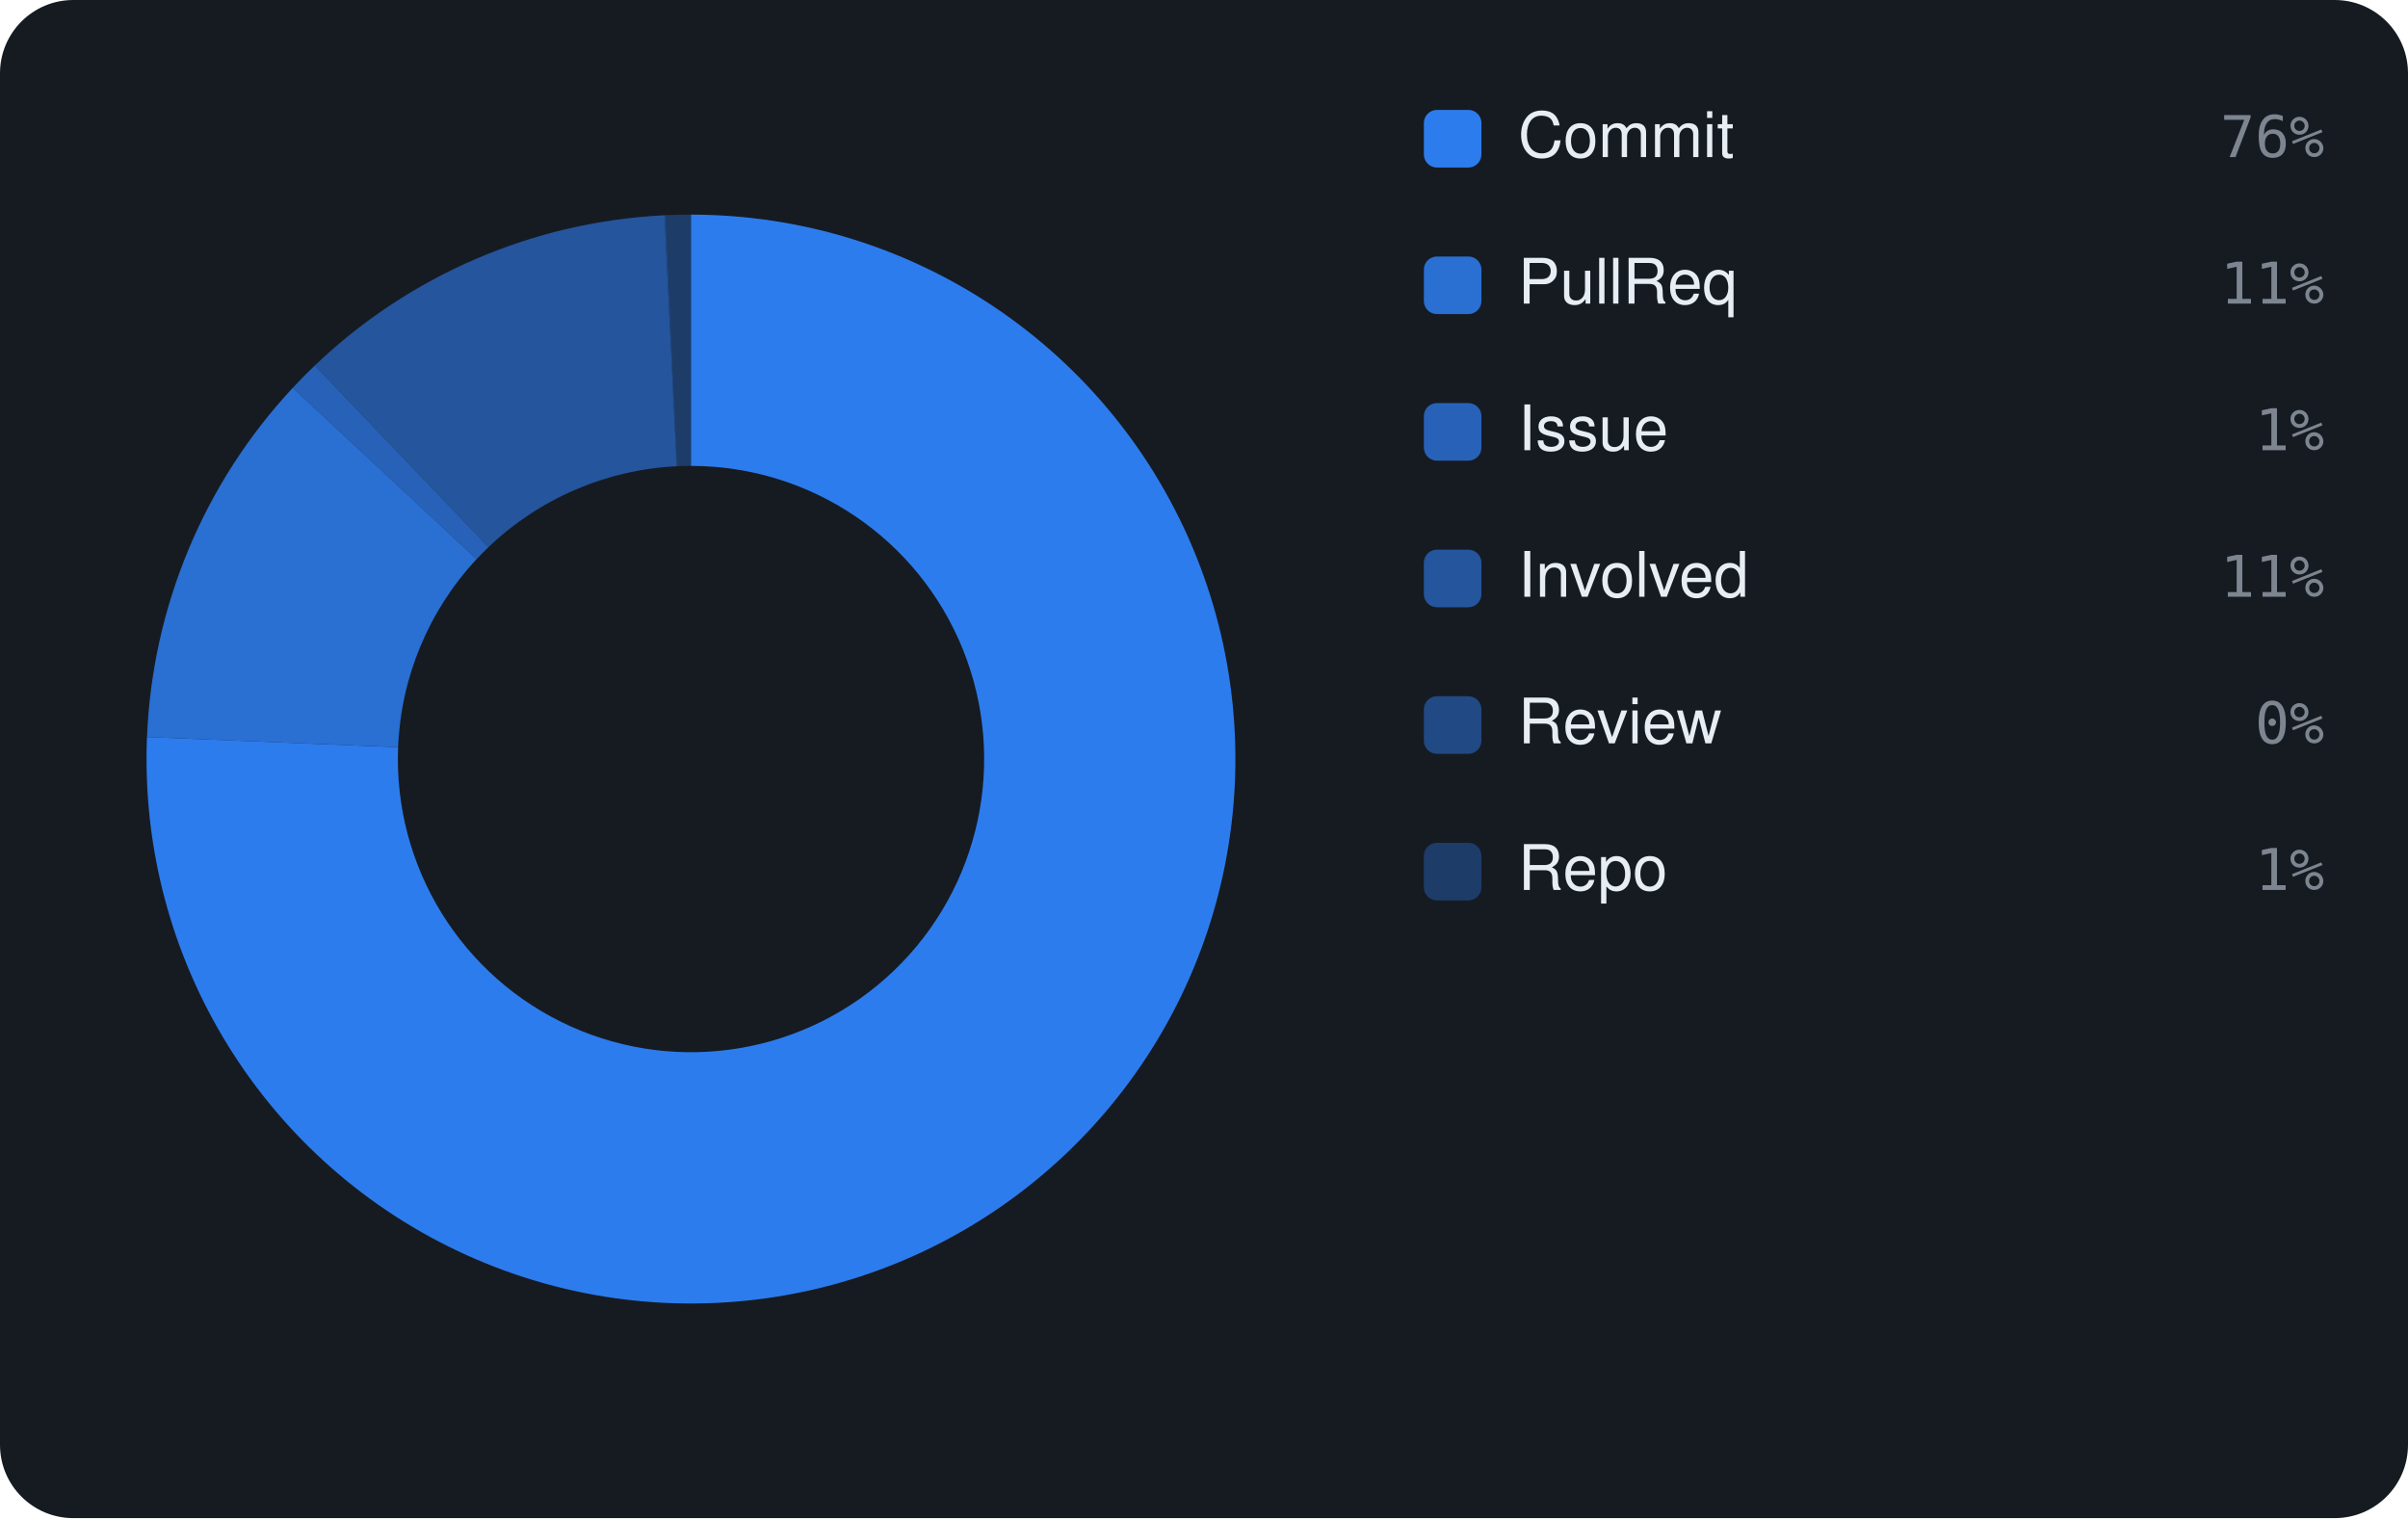
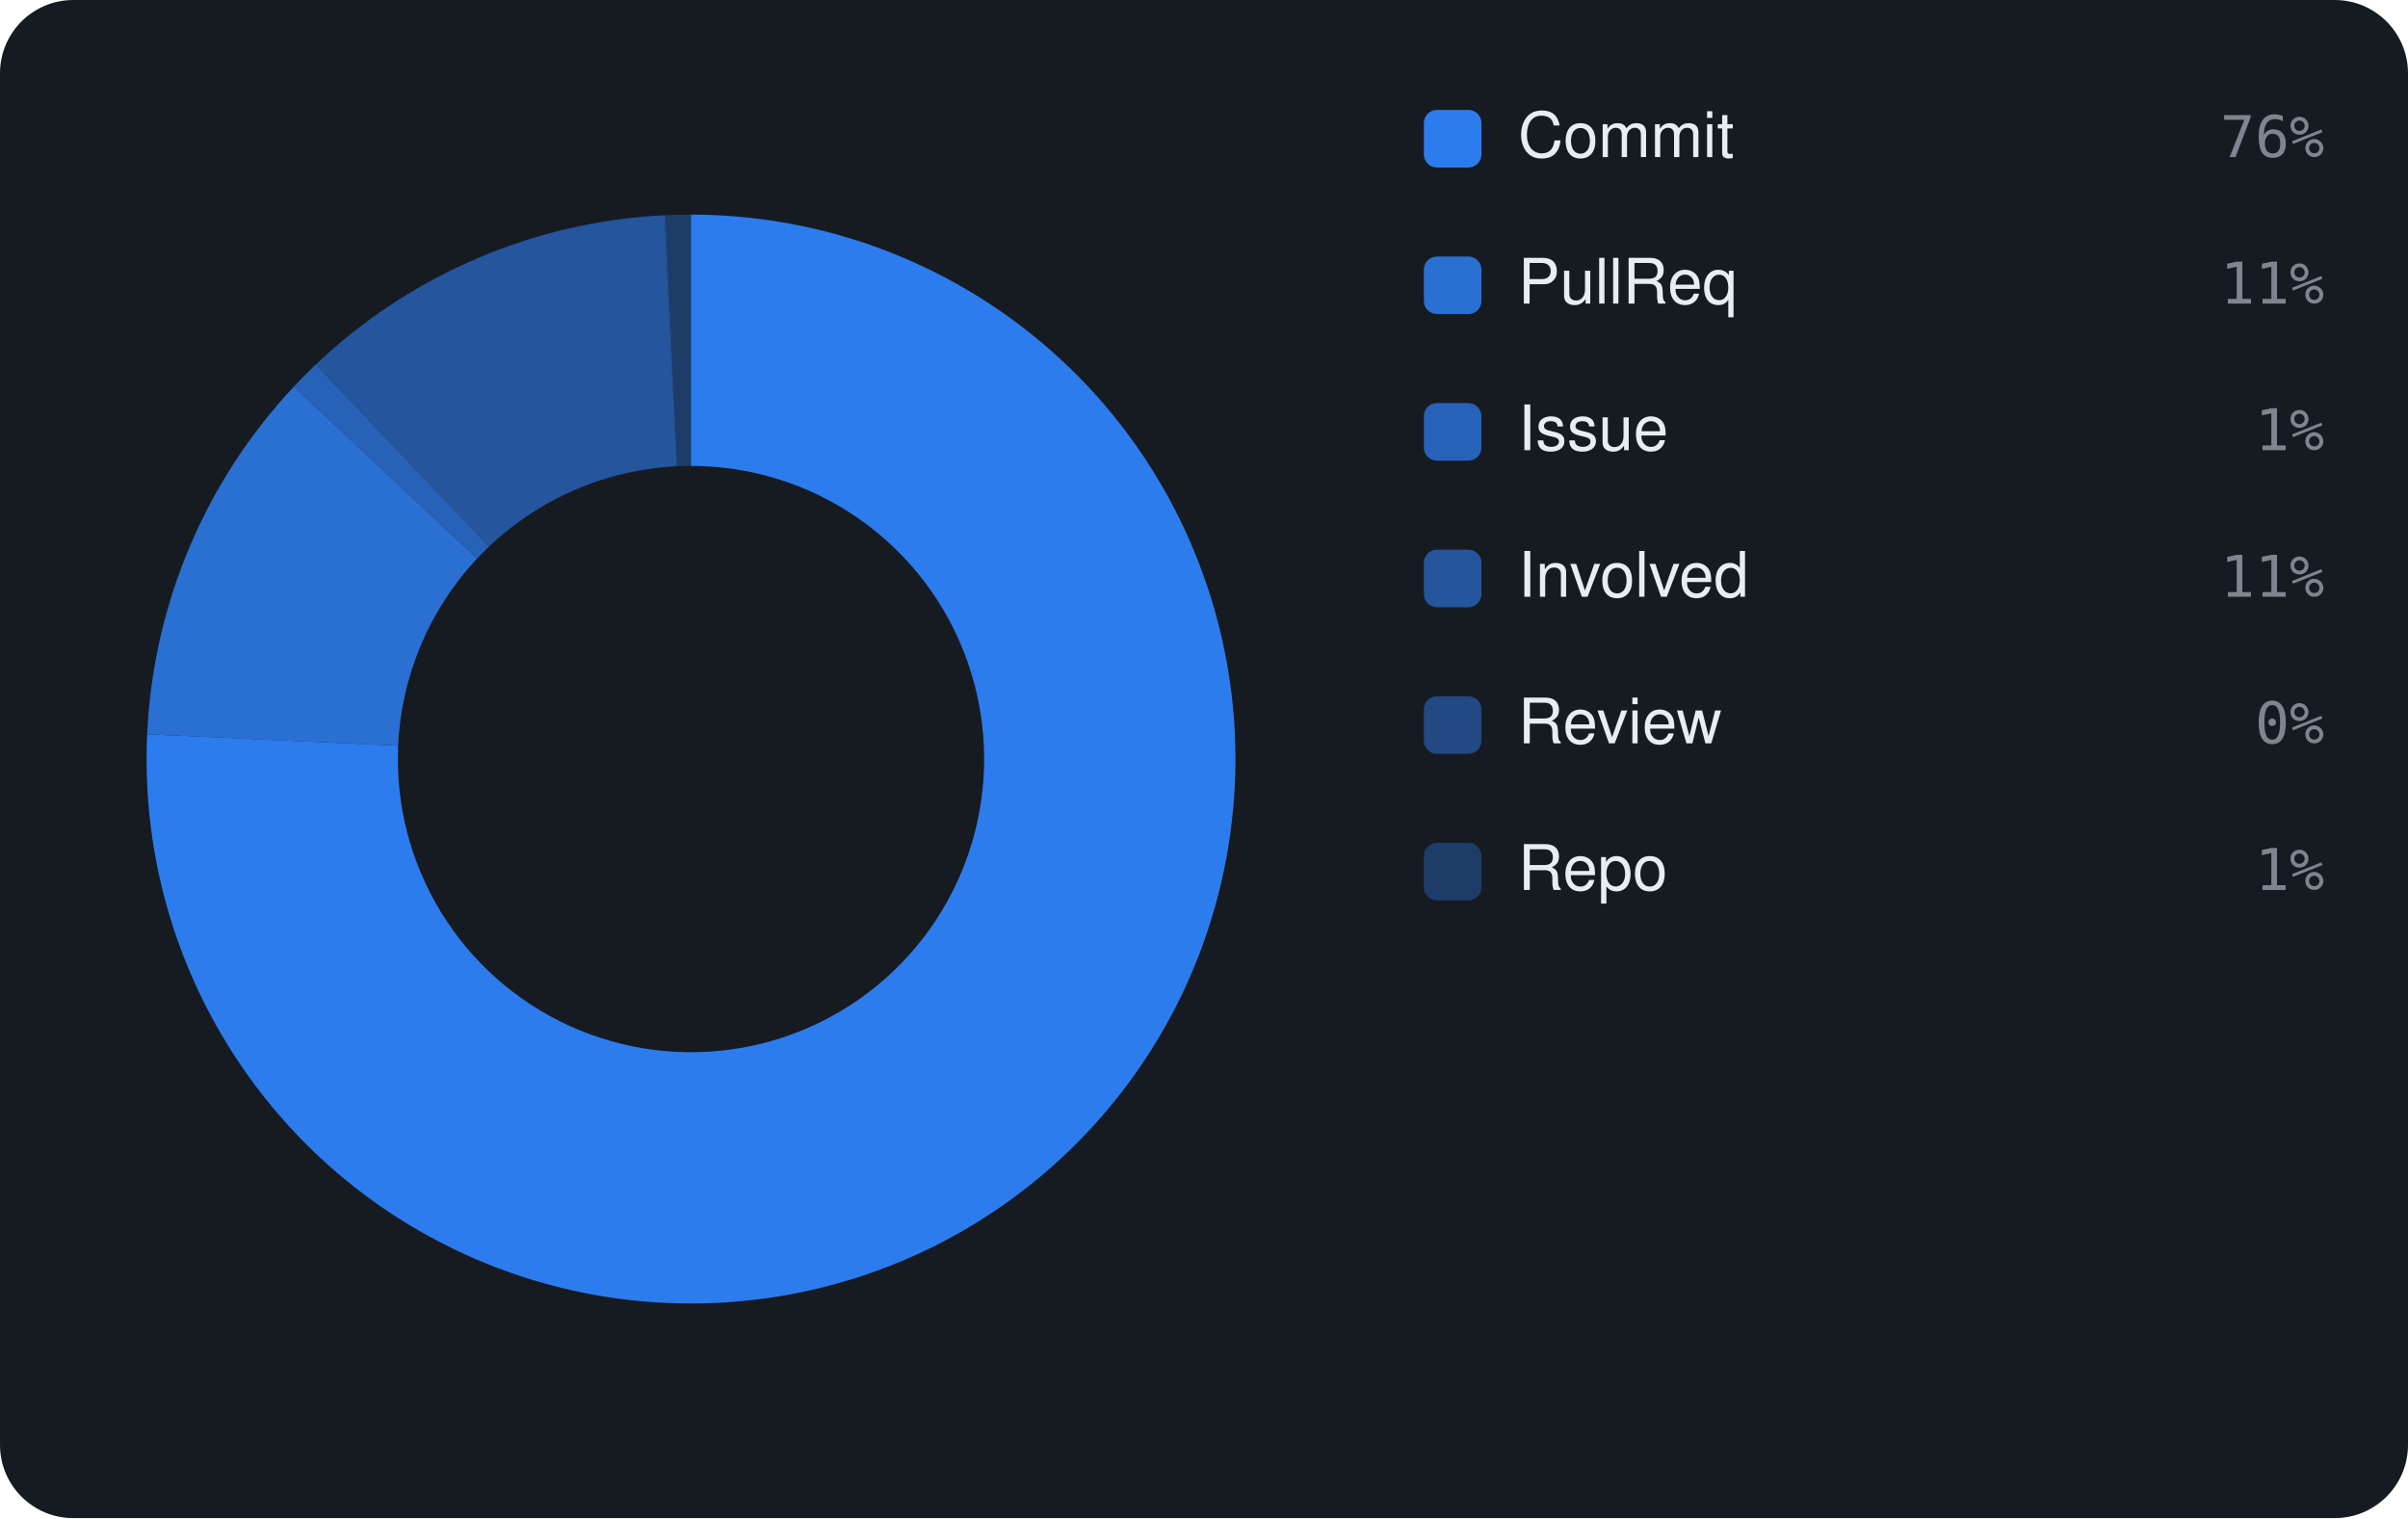
<svg xmlns="http://www.w3.org/2000/svg" viewBox="0 0 460 290" width="460" height="290" font-family="-apple-system,BlinkMacSystemFont,'Segoe UI',Helvetica,Arial,sans-serif">
  <rect width="460" height="290" rx="14" fill="#161b22" />
-   <path d="M132.00 41.00 A104 104 0 1 1 28.08 140.80 L76.05 142.74 A56 56 0 1 0 132.00 89.00 Z" fill="rgba(47,129,247,0.95)" />
-   <path d="M28.08 140.80 A104 104 0 0 1 55.93 74.08 L91.04 106.81 A56 56 0 0 0 76.05 142.74 Z" fill="rgba(47,129,247,0.826)" />
-   <path d="M55.93 74.08 A104 104 0 0 1 60.12 69.84 L93.30 104.53 A56 56 0 0 0 91.04 106.81 Z" fill="rgba(47,129,247,0.702)" />
-   <path d="M60.12 69.84 A104 104 0 0 1 126.92 41.12 L129.26 89.07 A56 56 0 0 0 93.30 104.53 Z" fill="rgba(47,129,247,0.578)" />
-   <path d="M126.92 41.12 A104 104 0 0 1 127.14 41.11 L129.38 89.06 A56 56 0 0 0 129.26 89.07 Z" fill="rgba(47,129,247,0.454)" />
-   <path d="M127.14 41.11 A104 104 0 0 1 132.00 41.00 L132.00 89.00 A56 56 0 0 0 129.38 89.06 Z" fill="rgba(47,129,247,0.33)" />
+   <path d="M132.00 41.00 A104 104 0 1 1 28.11 140.26 L76.06 142.45 A56 56 0 1 0 132.00 89.00 Z" fill="rgba(47,129,247,0.95)" />
+   <path d="M28.11 140.26 A104 104 0 0 1 56.12 73.87 L91.14 106.70 A56 56 0 0 0 76.06 142.45 Z" fill="rgba(47,129,247,0.826)" />
+   <path d="M56.12 73.87 A104 104 0 0 1 60.31 69.65 L93.40 104.43 A56 56 0 0 0 91.14 106.70 Z" fill="rgba(47,129,247,0.702)" />
+   <path d="M60.31 69.65 A104 104 0 0 1 126.93 41.12 L129.27 89.07 A56 56 0 0 0 93.40 104.43 Z" fill="rgba(47,129,247,0.578)" />
+   <path d="M126.93 41.12 A104 104 0 0 1 127.15 41.11 L129.39 89.06 A56 56 0 0 0 129.27 89.07 Z" fill="rgba(47,129,247,0.454)" />
+   <path d="M127.15 41.11 A104 104 0 0 1 132.00 41.00 L132.00 89.00 A56 56 0 0 0 129.39 89.06 Z" fill="rgba(47,129,247,0.33)" />
  <rect x="272" y="21" width="11" height="11" rx="2.5" fill="rgba(47,129,247,0.95)" />
  <text x="290" y="30" font-size="12" fill="#e6edf3">Commit</text>
  <text x="444" y="30" text-anchor="end" font-size="11" font-family="monospace" fill="#7d8590">76%</text>
  <rect x="272" y="49" width="11" height="11" rx="2.5" fill="rgba(47,129,247,0.826)" />
  <text x="290" y="58" font-size="12" fill="#e6edf3">PullReq</text>
  <text x="444" y="58" text-anchor="end" font-size="11" font-family="monospace" fill="#7d8590">11%</text>
  <rect x="272" y="77" width="11" height="11" rx="2.5" fill="rgba(47,129,247,0.702)" />
  <text x="290" y="86" font-size="12" fill="#e6edf3">Issue</text>
  <text x="444" y="86" text-anchor="end" font-size="11" font-family="monospace" fill="#7d8590">1%</text>
  <rect x="272" y="105" width="11" height="11" rx="2.5" fill="rgba(47,129,247,0.578)" />
  <text x="290" y="114" font-size="12" fill="#e6edf3">Involved</text>
  <text x="444" y="114" text-anchor="end" font-size="11" font-family="monospace" fill="#7d8590">11%</text>
  <rect x="272" y="133" width="11" height="11" rx="2.5" fill="rgba(47,129,247,0.454)" />
  <text x="290" y="142" font-size="12" fill="#e6edf3">Review</text>
  <text x="444" y="142" text-anchor="end" font-size="11" font-family="monospace" fill="#7d8590">0%</text>
  <rect x="272" y="161" width="11" height="11" rx="2.5" fill="rgba(47,129,247,0.33)" />
  <text x="290" y="170" font-size="12" fill="#e6edf3">Repo</text>
  <text x="444" y="170" text-anchor="end" font-size="11" font-family="monospace" fill="#7d8590">1%</text>
</svg>
